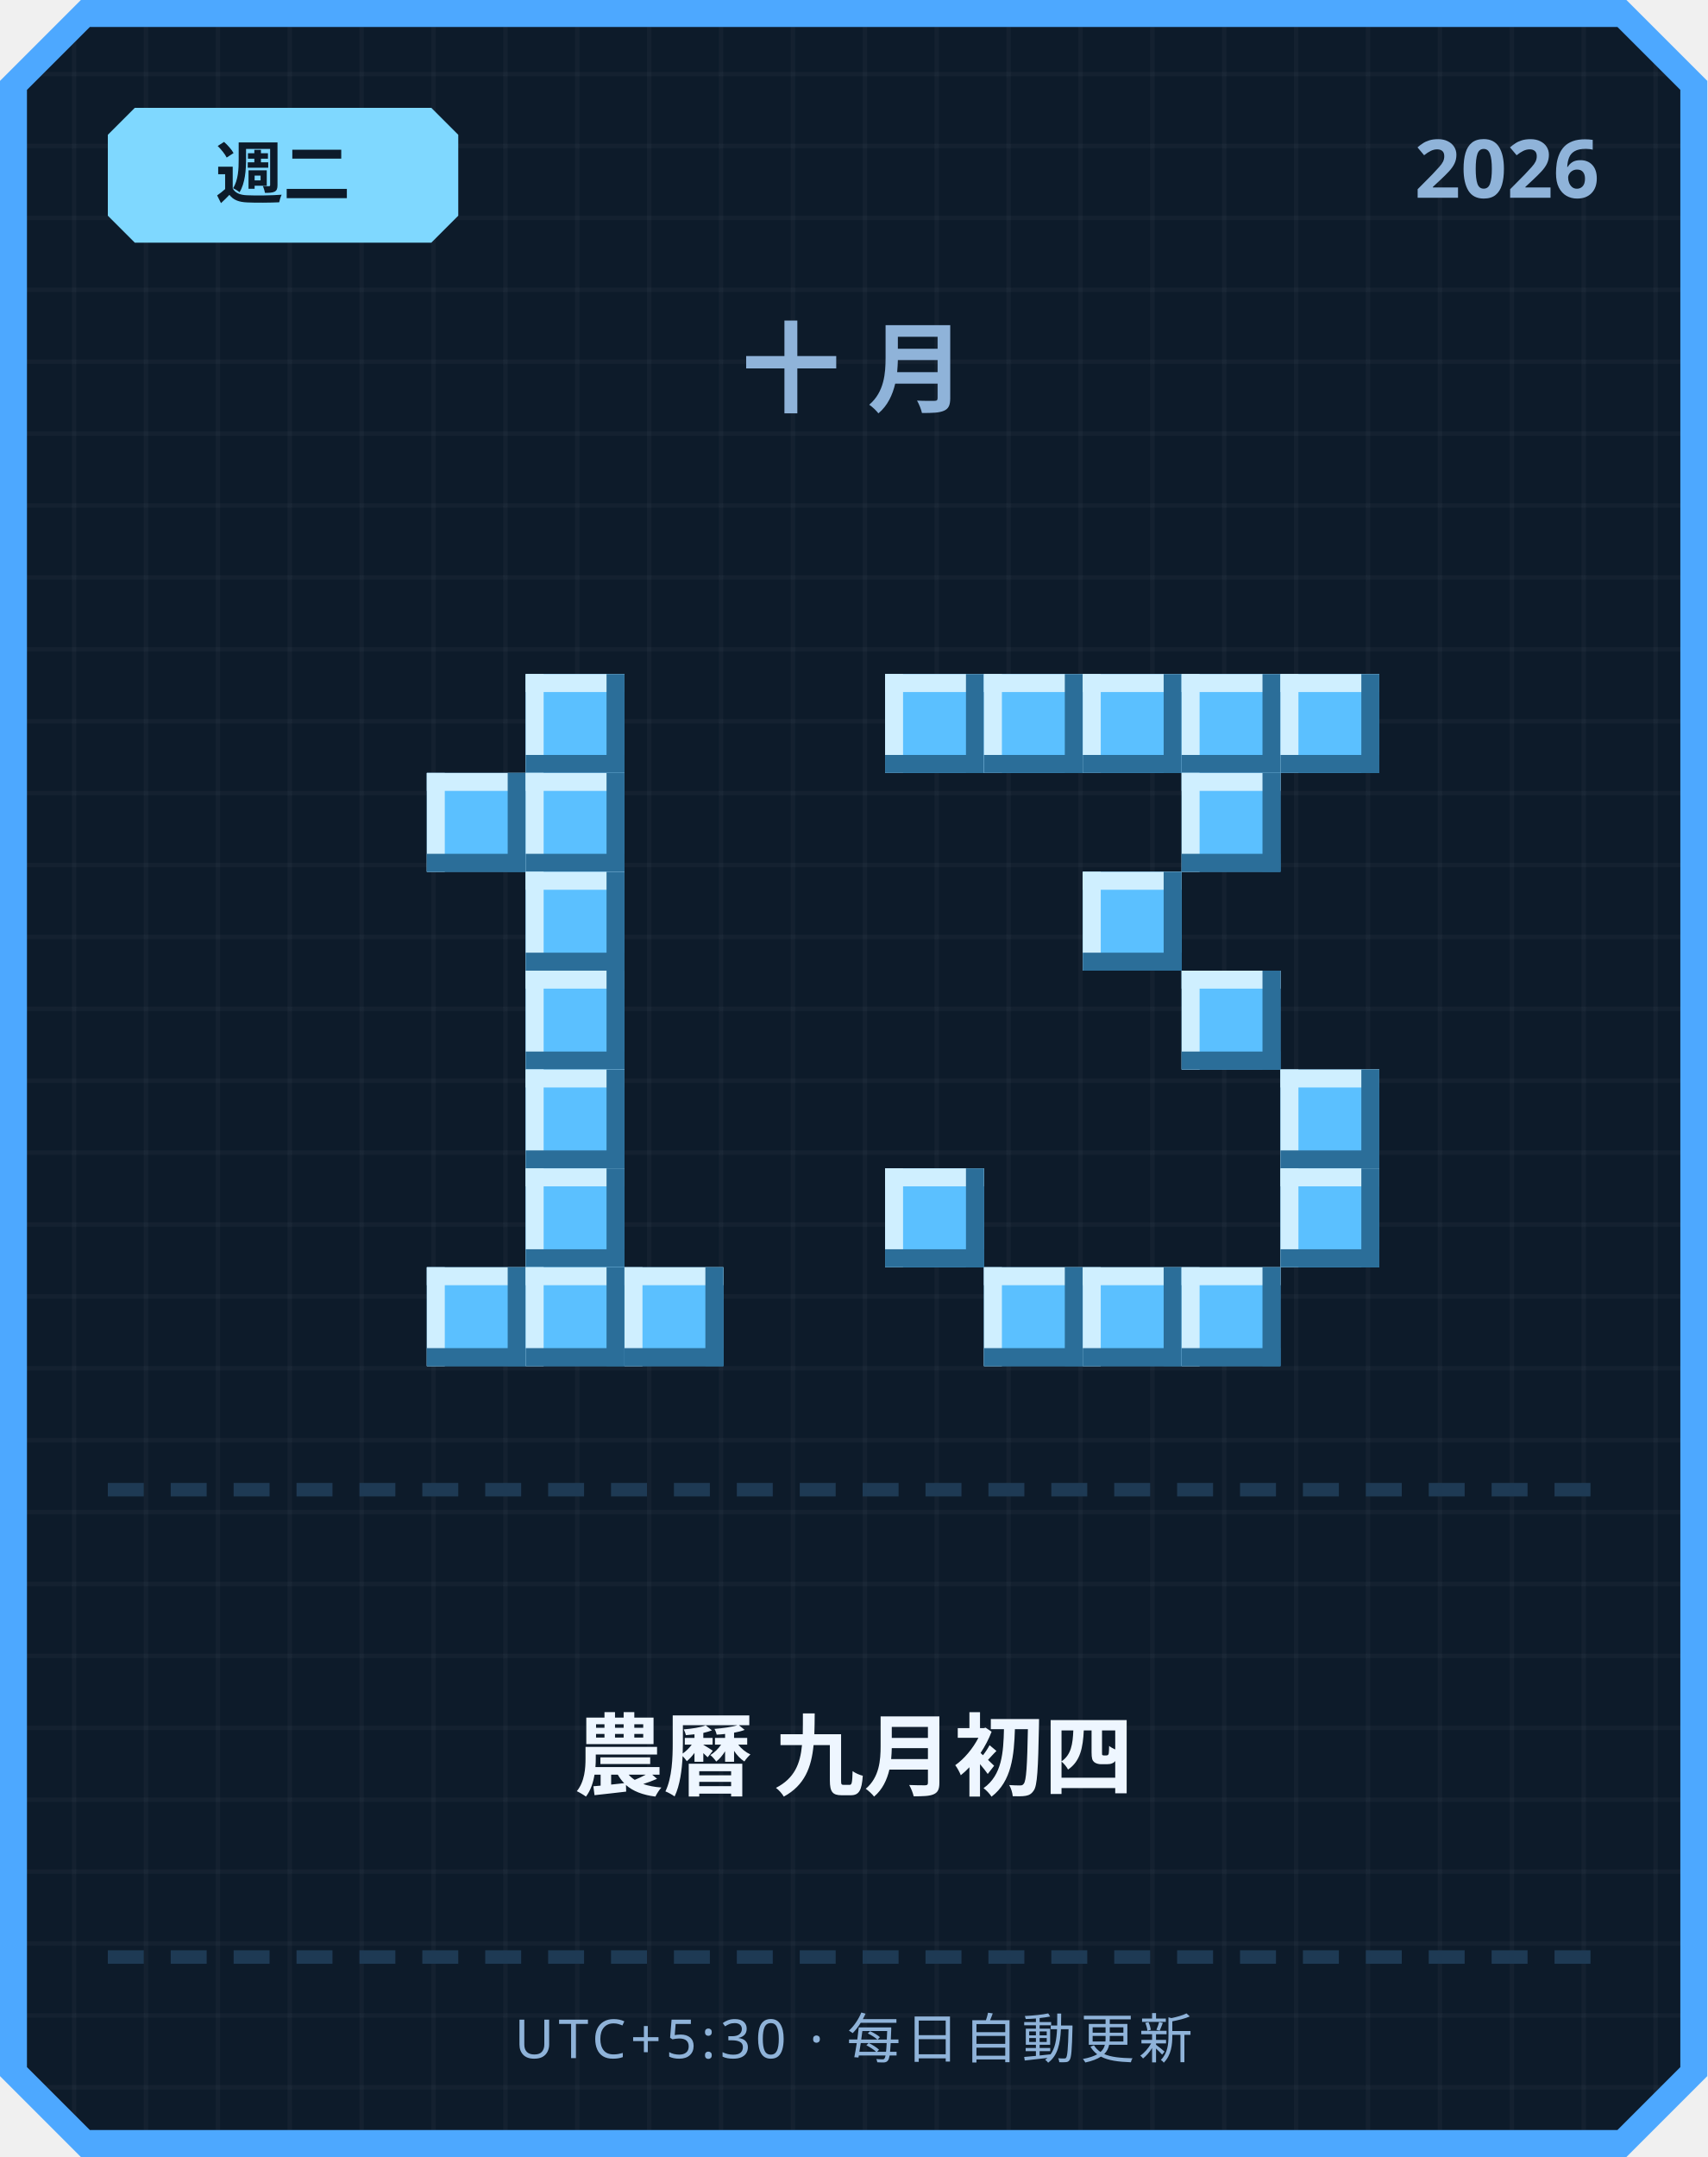
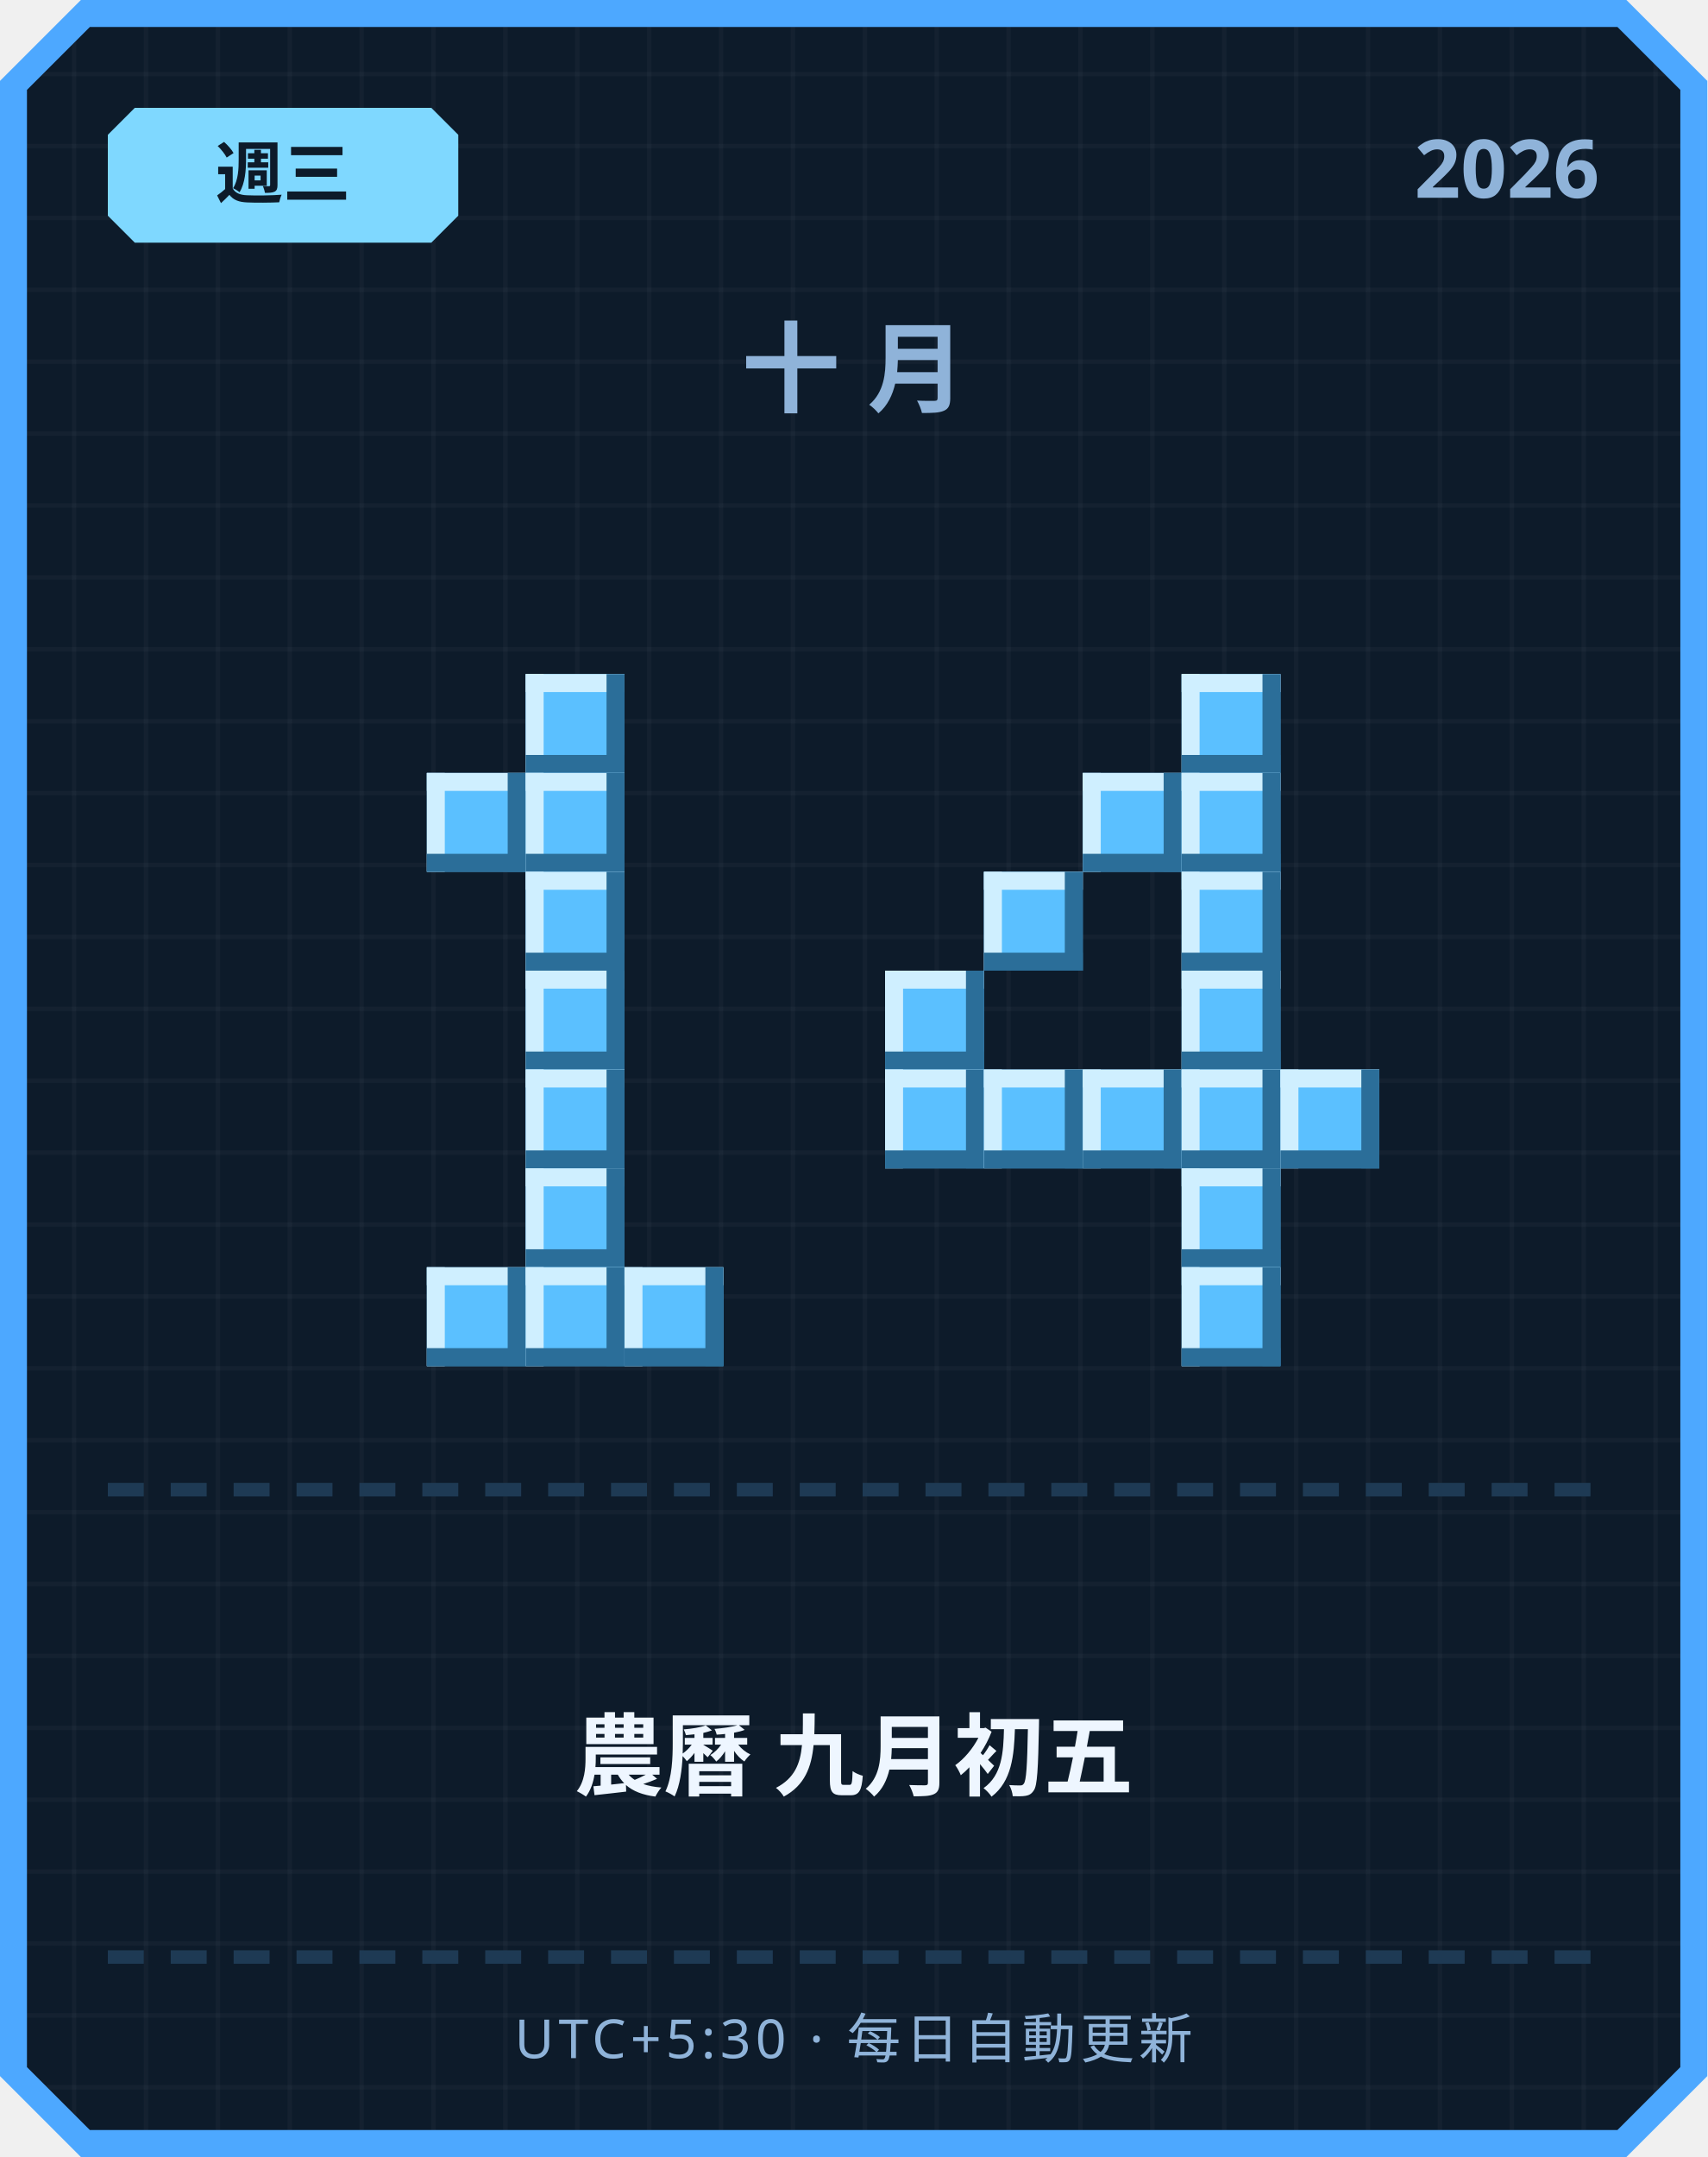
<svg xmlns="http://www.w3.org/2000/svg" width="380" height="480" viewBox="0 0 380 480">
  <defs>
    <pattern id="grid" width="16" height="16" patternUnits="userSpaceOnUse">
      <rect width="16" height="16" fill="#0d1b2a" />
      <rect width="1" height="16" fill="#ffffff" opacity="0.03" />
      <rect width="16" height="1" fill="#ffffff" opacity="0.03" />
    </pattern>
  </defs>
  <path d="M 18,0 L 362,0 L 380,18 L 380,462 L 362,480 L 18,480 L 0,462 L 0,18 Z" fill="#4da8ff" />
  <path d="M 20,6 L 360,6 L 374,20 L 374,460 L 360,474 L 20,474 L 6,460 L 6,20 Z" fill="url(#grid)" />
  <path d="M 30,24 L 96,24 L 102,30 L 102,48 L 96,54 L 30,54 L 24,48 L 24,30 Z" fill="#7fd8ff" />
-   <text x="63" y="44" text-anchor="middle" font-family="'Segoe UI', sans-serif" font-size="15" font-weight="700" fill="#0d1b2a">週二</text>
+   <text x="63" y="44" text-anchor="middle" font-family="'Segoe UI', sans-serif" font-size="15" font-weight="700" fill="#0d1b2a">週三</text>
  <text x="356" y="44" text-anchor="end" font-family="'Segoe UI', sans-serif" font-size="18" font-weight="700" fill="#8fb3d9">2026</text>
  <text x="190" y="90" text-anchor="middle" font-family="'Segoe UI', sans-serif" font-size="22" font-weight="700" letter-spacing="6" fill="#8fb3d9">十月</text>
  <rect x="117" y="150" width="22" height="22" fill="#5bc0ff" />
  <rect x="117" y="150" width="22" height="4" fill="#cfefff" />
  <rect x="117" y="150" width="4" height="22" fill="#cfefff" />
  <rect x="117" y="168" width="22" height="4" fill="#2b6e99" />
  <rect x="135" y="150" width="4" height="22" fill="#2b6e99" />
  <rect x="95" y="172" width="22" height="22" fill="#5bc0ff" />
  <rect x="95" y="172" width="22" height="4" fill="#cfefff" />
  <rect x="95" y="172" width="4" height="22" fill="#cfefff" />
  <rect x="95" y="190" width="22" height="4" fill="#2b6e99" />
  <rect x="113" y="172" width="4" height="22" fill="#2b6e99" />
  <rect x="117" y="172" width="22" height="22" fill="#5bc0ff" />
  <rect x="117" y="172" width="22" height="4" fill="#cfefff" />
  <rect x="117" y="172" width="4" height="22" fill="#cfefff" />
  <rect x="117" y="190" width="22" height="4" fill="#2b6e99" />
  <rect x="135" y="172" width="4" height="22" fill="#2b6e99" />
  <rect x="117" y="194" width="22" height="22" fill="#5bc0ff" />
  <rect x="117" y="194" width="22" height="4" fill="#cfefff" />
  <rect x="117" y="194" width="4" height="22" fill="#cfefff" />
  <rect x="117" y="212" width="22" height="4" fill="#2b6e99" />
  <rect x="135" y="194" width="4" height="22" fill="#2b6e99" />
  <rect x="117" y="216" width="22" height="22" fill="#5bc0ff" />
  <rect x="117" y="216" width="22" height="4" fill="#cfefff" />
  <rect x="117" y="216" width="4" height="22" fill="#cfefff" />
  <rect x="117" y="234" width="22" height="4" fill="#2b6e99" />
  <rect x="135" y="216" width="4" height="22" fill="#2b6e99" />
  <rect x="117" y="238" width="22" height="22" fill="#5bc0ff" />
  <rect x="117" y="238" width="22" height="4" fill="#cfefff" />
  <rect x="117" y="238" width="4" height="22" fill="#cfefff" />
  <rect x="117" y="256" width="22" height="4" fill="#2b6e99" />
  <rect x="135" y="238" width="4" height="22" fill="#2b6e99" />
  <rect x="117" y="260" width="22" height="22" fill="#5bc0ff" />
  <rect x="117" y="260" width="22" height="4" fill="#cfefff" />
  <rect x="117" y="260" width="4" height="22" fill="#cfefff" />
  <rect x="117" y="278" width="22" height="4" fill="#2b6e99" />
  <rect x="135" y="260" width="4" height="22" fill="#2b6e99" />
  <rect x="95" y="282" width="22" height="22" fill="#5bc0ff" />
  <rect x="95" y="282" width="22" height="4" fill="#cfefff" />
  <rect x="95" y="282" width="4" height="22" fill="#cfefff" />
  <rect x="95" y="300" width="22" height="4" fill="#2b6e99" />
  <rect x="113" y="282" width="4" height="22" fill="#2b6e99" />
  <rect x="117" y="282" width="22" height="22" fill="#5bc0ff" />
  <rect x="117" y="282" width="22" height="4" fill="#cfefff" />
  <rect x="117" y="282" width="4" height="22" fill="#cfefff" />
  <rect x="117" y="300" width="22" height="4" fill="#2b6e99" />
  <rect x="135" y="282" width="4" height="22" fill="#2b6e99" />
  <rect x="139" y="282" width="22" height="22" fill="#5bc0ff" />
  <rect x="139" y="282" width="22" height="4" fill="#cfefff" />
  <rect x="139" y="282" width="4" height="22" fill="#cfefff" />
  <rect x="139" y="300" width="22" height="4" fill="#2b6e99" />
  <rect x="157" y="282" width="4" height="22" fill="#2b6e99" />
-   <rect x="197" y="150" width="22" height="22" fill="#5bc0ff" />
-   <rect x="197" y="150" width="22" height="4" fill="#cfefff" />
-   <rect x="197" y="150" width="4" height="22" fill="#cfefff" />
-   <rect x="197" y="168" width="22" height="4" fill="#2b6e99" />
-   <rect x="215" y="150" width="4" height="22" fill="#2b6e99" />
-   <rect x="219" y="150" width="22" height="22" fill="#5bc0ff" />
-   <rect x="219" y="150" width="22" height="4" fill="#cfefff" />
-   <rect x="219" y="150" width="4" height="22" fill="#cfefff" />
-   <rect x="219" y="168" width="22" height="4" fill="#2b6e99" />
-   <rect x="237" y="150" width="4" height="22" fill="#2b6e99" />
-   <rect x="241" y="150" width="22" height="22" fill="#5bc0ff" />
-   <rect x="241" y="150" width="22" height="4" fill="#cfefff" />
-   <rect x="241" y="150" width="4" height="22" fill="#cfefff" />
-   <rect x="241" y="168" width="22" height="4" fill="#2b6e99" />
-   <rect x="259" y="150" width="4" height="22" fill="#2b6e99" />
  <rect x="263" y="150" width="22" height="22" fill="#5bc0ff" />
  <rect x="263" y="150" width="22" height="4" fill="#cfefff" />
  <rect x="263" y="150" width="4" height="22" fill="#cfefff" />
  <rect x="263" y="168" width="22" height="4" fill="#2b6e99" />
  <rect x="281" y="150" width="4" height="22" fill="#2b6e99" />
-   <rect x="285" y="150" width="22" height="22" fill="#5bc0ff" />
-   <rect x="285" y="150" width="22" height="4" fill="#cfefff" />
-   <rect x="285" y="150" width="4" height="22" fill="#cfefff" />
-   <rect x="285" y="168" width="22" height="4" fill="#2b6e99" />
-   <rect x="303" y="150" width="4" height="22" fill="#2b6e99" />
+   <rect x="241" y="172" width="22" height="22" fill="#5bc0ff" />
+   <rect x="241" y="172" width="22" height="4" fill="#cfefff" />
+   <rect x="241" y="172" width="4" height="22" fill="#cfefff" />
+   <rect x="241" y="190" width="22" height="4" fill="#2b6e99" />
+   <rect x="259" y="172" width="4" height="22" fill="#2b6e99" />
  <rect x="263" y="172" width="22" height="22" fill="#5bc0ff" />
  <rect x="263" y="172" width="22" height="4" fill="#cfefff" />
  <rect x="263" y="172" width="4" height="22" fill="#cfefff" />
  <rect x="263" y="190" width="22" height="4" fill="#2b6e99" />
  <rect x="281" y="172" width="4" height="22" fill="#2b6e99" />
-   <rect x="241" y="194" width="22" height="22" fill="#5bc0ff" />
-   <rect x="241" y="194" width="22" height="4" fill="#cfefff" />
-   <rect x="241" y="194" width="4" height="22" fill="#cfefff" />
-   <rect x="241" y="212" width="22" height="4" fill="#2b6e99" />
-   <rect x="259" y="194" width="4" height="22" fill="#2b6e99" />
+   <rect x="219" y="194" width="22" height="22" fill="#5bc0ff" />
+   <rect x="219" y="194" width="22" height="4" fill="#cfefff" />
+   <rect x="219" y="194" width="4" height="22" fill="#cfefff" />
+   <rect x="219" y="212" width="22" height="4" fill="#2b6e99" />
+   <rect x="237" y="194" width="4" height="22" fill="#2b6e99" />
+   <rect x="263" y="194" width="22" height="22" fill="#5bc0ff" />
+   <rect x="263" y="194" width="22" height="4" fill="#cfefff" />
+   <rect x="263" y="194" width="4" height="22" fill="#cfefff" />
+   <rect x="263" y="212" width="22" height="4" fill="#2b6e99" />
+   <rect x="281" y="194" width="4" height="22" fill="#2b6e99" />
+   <rect x="197" y="216" width="22" height="22" fill="#5bc0ff" />
+   <rect x="197" y="216" width="22" height="4" fill="#cfefff" />
+   <rect x="197" y="216" width="4" height="22" fill="#cfefff" />
+   <rect x="197" y="234" width="22" height="4" fill="#2b6e99" />
+   <rect x="215" y="216" width="4" height="22" fill="#2b6e99" />
  <rect x="263" y="216" width="22" height="22" fill="#5bc0ff" />
  <rect x="263" y="216" width="22" height="4" fill="#cfefff" />
  <rect x="263" y="216" width="4" height="22" fill="#cfefff" />
  <rect x="263" y="234" width="22" height="4" fill="#2b6e99" />
  <rect x="281" y="216" width="4" height="22" fill="#2b6e99" />
+   <rect x="197" y="238" width="22" height="22" fill="#5bc0ff" />
+   <rect x="197" y="238" width="22" height="4" fill="#cfefff" />
+   <rect x="197" y="238" width="4" height="22" fill="#cfefff" />
+   <rect x="197" y="256" width="22" height="4" fill="#2b6e99" />
+   <rect x="215" y="238" width="4" height="22" fill="#2b6e99" />
+   <rect x="219" y="238" width="22" height="22" fill="#5bc0ff" />
+   <rect x="219" y="238" width="22" height="4" fill="#cfefff" />
+   <rect x="219" y="238" width="4" height="22" fill="#cfefff" />
+   <rect x="219" y="256" width="22" height="4" fill="#2b6e99" />
+   <rect x="237" y="238" width="4" height="22" fill="#2b6e99" />
+   <rect x="241" y="238" width="22" height="22" fill="#5bc0ff" />
+   <rect x="241" y="238" width="22" height="4" fill="#cfefff" />
+   <rect x="241" y="238" width="4" height="22" fill="#cfefff" />
+   <rect x="241" y="256" width="22" height="4" fill="#2b6e99" />
+   <rect x="259" y="238" width="4" height="22" fill="#2b6e99" />
+   <rect x="263" y="238" width="22" height="22" fill="#5bc0ff" />
+   <rect x="263" y="238" width="22" height="4" fill="#cfefff" />
+   <rect x="263" y="238" width="4" height="22" fill="#cfefff" />
+   <rect x="263" y="256" width="22" height="4" fill="#2b6e99" />
+   <rect x="281" y="238" width="4" height="22" fill="#2b6e99" />
  <rect x="285" y="238" width="22" height="22" fill="#5bc0ff" />
  <rect x="285" y="238" width="22" height="4" fill="#cfefff" />
  <rect x="285" y="238" width="4" height="22" fill="#cfefff" />
  <rect x="285" y="256" width="22" height="4" fill="#2b6e99" />
  <rect x="303" y="238" width="4" height="22" fill="#2b6e99" />
-   <rect x="197" y="260" width="22" height="22" fill="#5bc0ff" />
-   <rect x="197" y="260" width="22" height="4" fill="#cfefff" />
-   <rect x="197" y="260" width="4" height="22" fill="#cfefff" />
-   <rect x="197" y="278" width="22" height="4" fill="#2b6e99" />
-   <rect x="215" y="260" width="4" height="22" fill="#2b6e99" />
-   <rect x="285" y="260" width="22" height="22" fill="#5bc0ff" />
-   <rect x="285" y="260" width="22" height="4" fill="#cfefff" />
-   <rect x="285" y="260" width="4" height="22" fill="#cfefff" />
-   <rect x="285" y="278" width="22" height="4" fill="#2b6e99" />
-   <rect x="303" y="260" width="4" height="22" fill="#2b6e99" />
-   <rect x="219" y="282" width="22" height="22" fill="#5bc0ff" />
-   <rect x="219" y="282" width="22" height="4" fill="#cfefff" />
-   <rect x="219" y="282" width="4" height="22" fill="#cfefff" />
-   <rect x="219" y="300" width="22" height="4" fill="#2b6e99" />
-   <rect x="237" y="282" width="4" height="22" fill="#2b6e99" />
-   <rect x="241" y="282" width="22" height="22" fill="#5bc0ff" />
-   <rect x="241" y="282" width="22" height="4" fill="#cfefff" />
-   <rect x="241" y="282" width="4" height="22" fill="#cfefff" />
-   <rect x="241" y="300" width="22" height="4" fill="#2b6e99" />
-   <rect x="259" y="282" width="4" height="22" fill="#2b6e99" />
+   <rect x="263" y="260" width="22" height="22" fill="#5bc0ff" />
+   <rect x="263" y="260" width="22" height="4" fill="#cfefff" />
+   <rect x="263" y="260" width="4" height="22" fill="#cfefff" />
+   <rect x="263" y="278" width="22" height="4" fill="#2b6e99" />
+   <rect x="281" y="260" width="4" height="22" fill="#2b6e99" />
  <rect x="263" y="282" width="22" height="22" fill="#5bc0ff" />
  <rect x="263" y="282" width="22" height="4" fill="#cfefff" />
  <rect x="263" y="282" width="4" height="22" fill="#cfefff" />
  <rect x="263" y="300" width="22" height="4" fill="#2b6e99" />
  <rect x="281" y="282" width="4" height="22" fill="#2b6e99" />
  <rect x="24" y="330" width="8" height="3" fill="#1e3a54" />
  <rect x="38" y="330" width="8" height="3" fill="#1e3a54" />
  <rect x="52" y="330" width="8" height="3" fill="#1e3a54" />
  <rect x="66" y="330" width="8" height="3" fill="#1e3a54" />
  <rect x="80" y="330" width="8" height="3" fill="#1e3a54" />
  <rect x="94" y="330" width="8" height="3" fill="#1e3a54" />
  <rect x="108" y="330" width="8" height="3" fill="#1e3a54" />
  <rect x="122" y="330" width="8" height="3" fill="#1e3a54" />
  <rect x="136" y="330" width="8" height="3" fill="#1e3a54" />
  <rect x="150" y="330" width="8" height="3" fill="#1e3a54" />
  <rect x="164" y="330" width="8" height="3" fill="#1e3a54" />
  <rect x="178" y="330" width="8" height="3" fill="#1e3a54" />
  <rect x="192" y="330" width="8" height="3" fill="#1e3a54" />
  <rect x="206" y="330" width="8" height="3" fill="#1e3a54" />
  <rect x="220" y="330" width="8" height="3" fill="#1e3a54" />
  <rect x="234" y="330" width="8" height="3" fill="#1e3a54" />
  <rect x="248" y="330" width="8" height="3" fill="#1e3a54" />
  <rect x="262" y="330" width="8" height="3" fill="#1e3a54" />
  <rect x="276" y="330" width="8" height="3" fill="#1e3a54" />
  <rect x="290" y="330" width="8" height="3" fill="#1e3a54" />
  <rect x="304" y="330" width="8" height="3" fill="#1e3a54" />
  <rect x="318" y="330" width="8" height="3" fill="#1e3a54" />
  <rect x="332" y="330" width="8" height="3" fill="#1e3a54" />
  <rect x="346" y="330" width="8" height="3" fill="#1e3a54" />
-   <text x="190" y="398" text-anchor="middle" font-family="'Segoe UI', 'Microsoft JhengHei', sans-serif" font-size="20" font-weight="700" fill="#eef6ff">農曆 九月初四</text>
+   <text x="190" y="398" text-anchor="middle" font-family="'Segoe UI', 'Microsoft JhengHei', sans-serif" font-size="20" font-weight="700" fill="#eef6ff">農曆 九月初五</text>
  <rect x="24" y="434" width="8" height="3" fill="#1e3a54" />
  <rect x="38" y="434" width="8" height="3" fill="#1e3a54" />
  <rect x="52" y="434" width="8" height="3" fill="#1e3a54" />
  <rect x="66" y="434" width="8" height="3" fill="#1e3a54" />
  <rect x="80" y="434" width="8" height="3" fill="#1e3a54" />
  <rect x="94" y="434" width="8" height="3" fill="#1e3a54" />
  <rect x="108" y="434" width="8" height="3" fill="#1e3a54" />
  <rect x="122" y="434" width="8" height="3" fill="#1e3a54" />
  <rect x="136" y="434" width="8" height="3" fill="#1e3a54" />
  <rect x="150" y="434" width="8" height="3" fill="#1e3a54" />
  <rect x="164" y="434" width="8" height="3" fill="#1e3a54" />
  <rect x="178" y="434" width="8" height="3" fill="#1e3a54" />
  <rect x="192" y="434" width="8" height="3" fill="#1e3a54" />
  <rect x="206" y="434" width="8" height="3" fill="#1e3a54" />
  <rect x="220" y="434" width="8" height="3" fill="#1e3a54" />
  <rect x="234" y="434" width="8" height="3" fill="#1e3a54" />
  <rect x="248" y="434" width="8" height="3" fill="#1e3a54" />
  <rect x="262" y="434" width="8" height="3" fill="#1e3a54" />
  <rect x="276" y="434" width="8" height="3" fill="#1e3a54" />
  <rect x="290" y="434" width="8" height="3" fill="#1e3a54" />
  <rect x="304" y="434" width="8" height="3" fill="#1e3a54" />
  <rect x="318" y="434" width="8" height="3" fill="#1e3a54" />
  <rect x="332" y="434" width="8" height="3" fill="#1e3a54" />
  <rect x="346" y="434" width="8" height="3" fill="#1e3a54" />
  <text x="190" y="458" text-anchor="middle" font-family="'Segoe UI', sans-serif" font-size="12" letter-spacing="1" fill="#8fb3d9">UTC+5:30 · 每日自動更新</text>
</svg>
